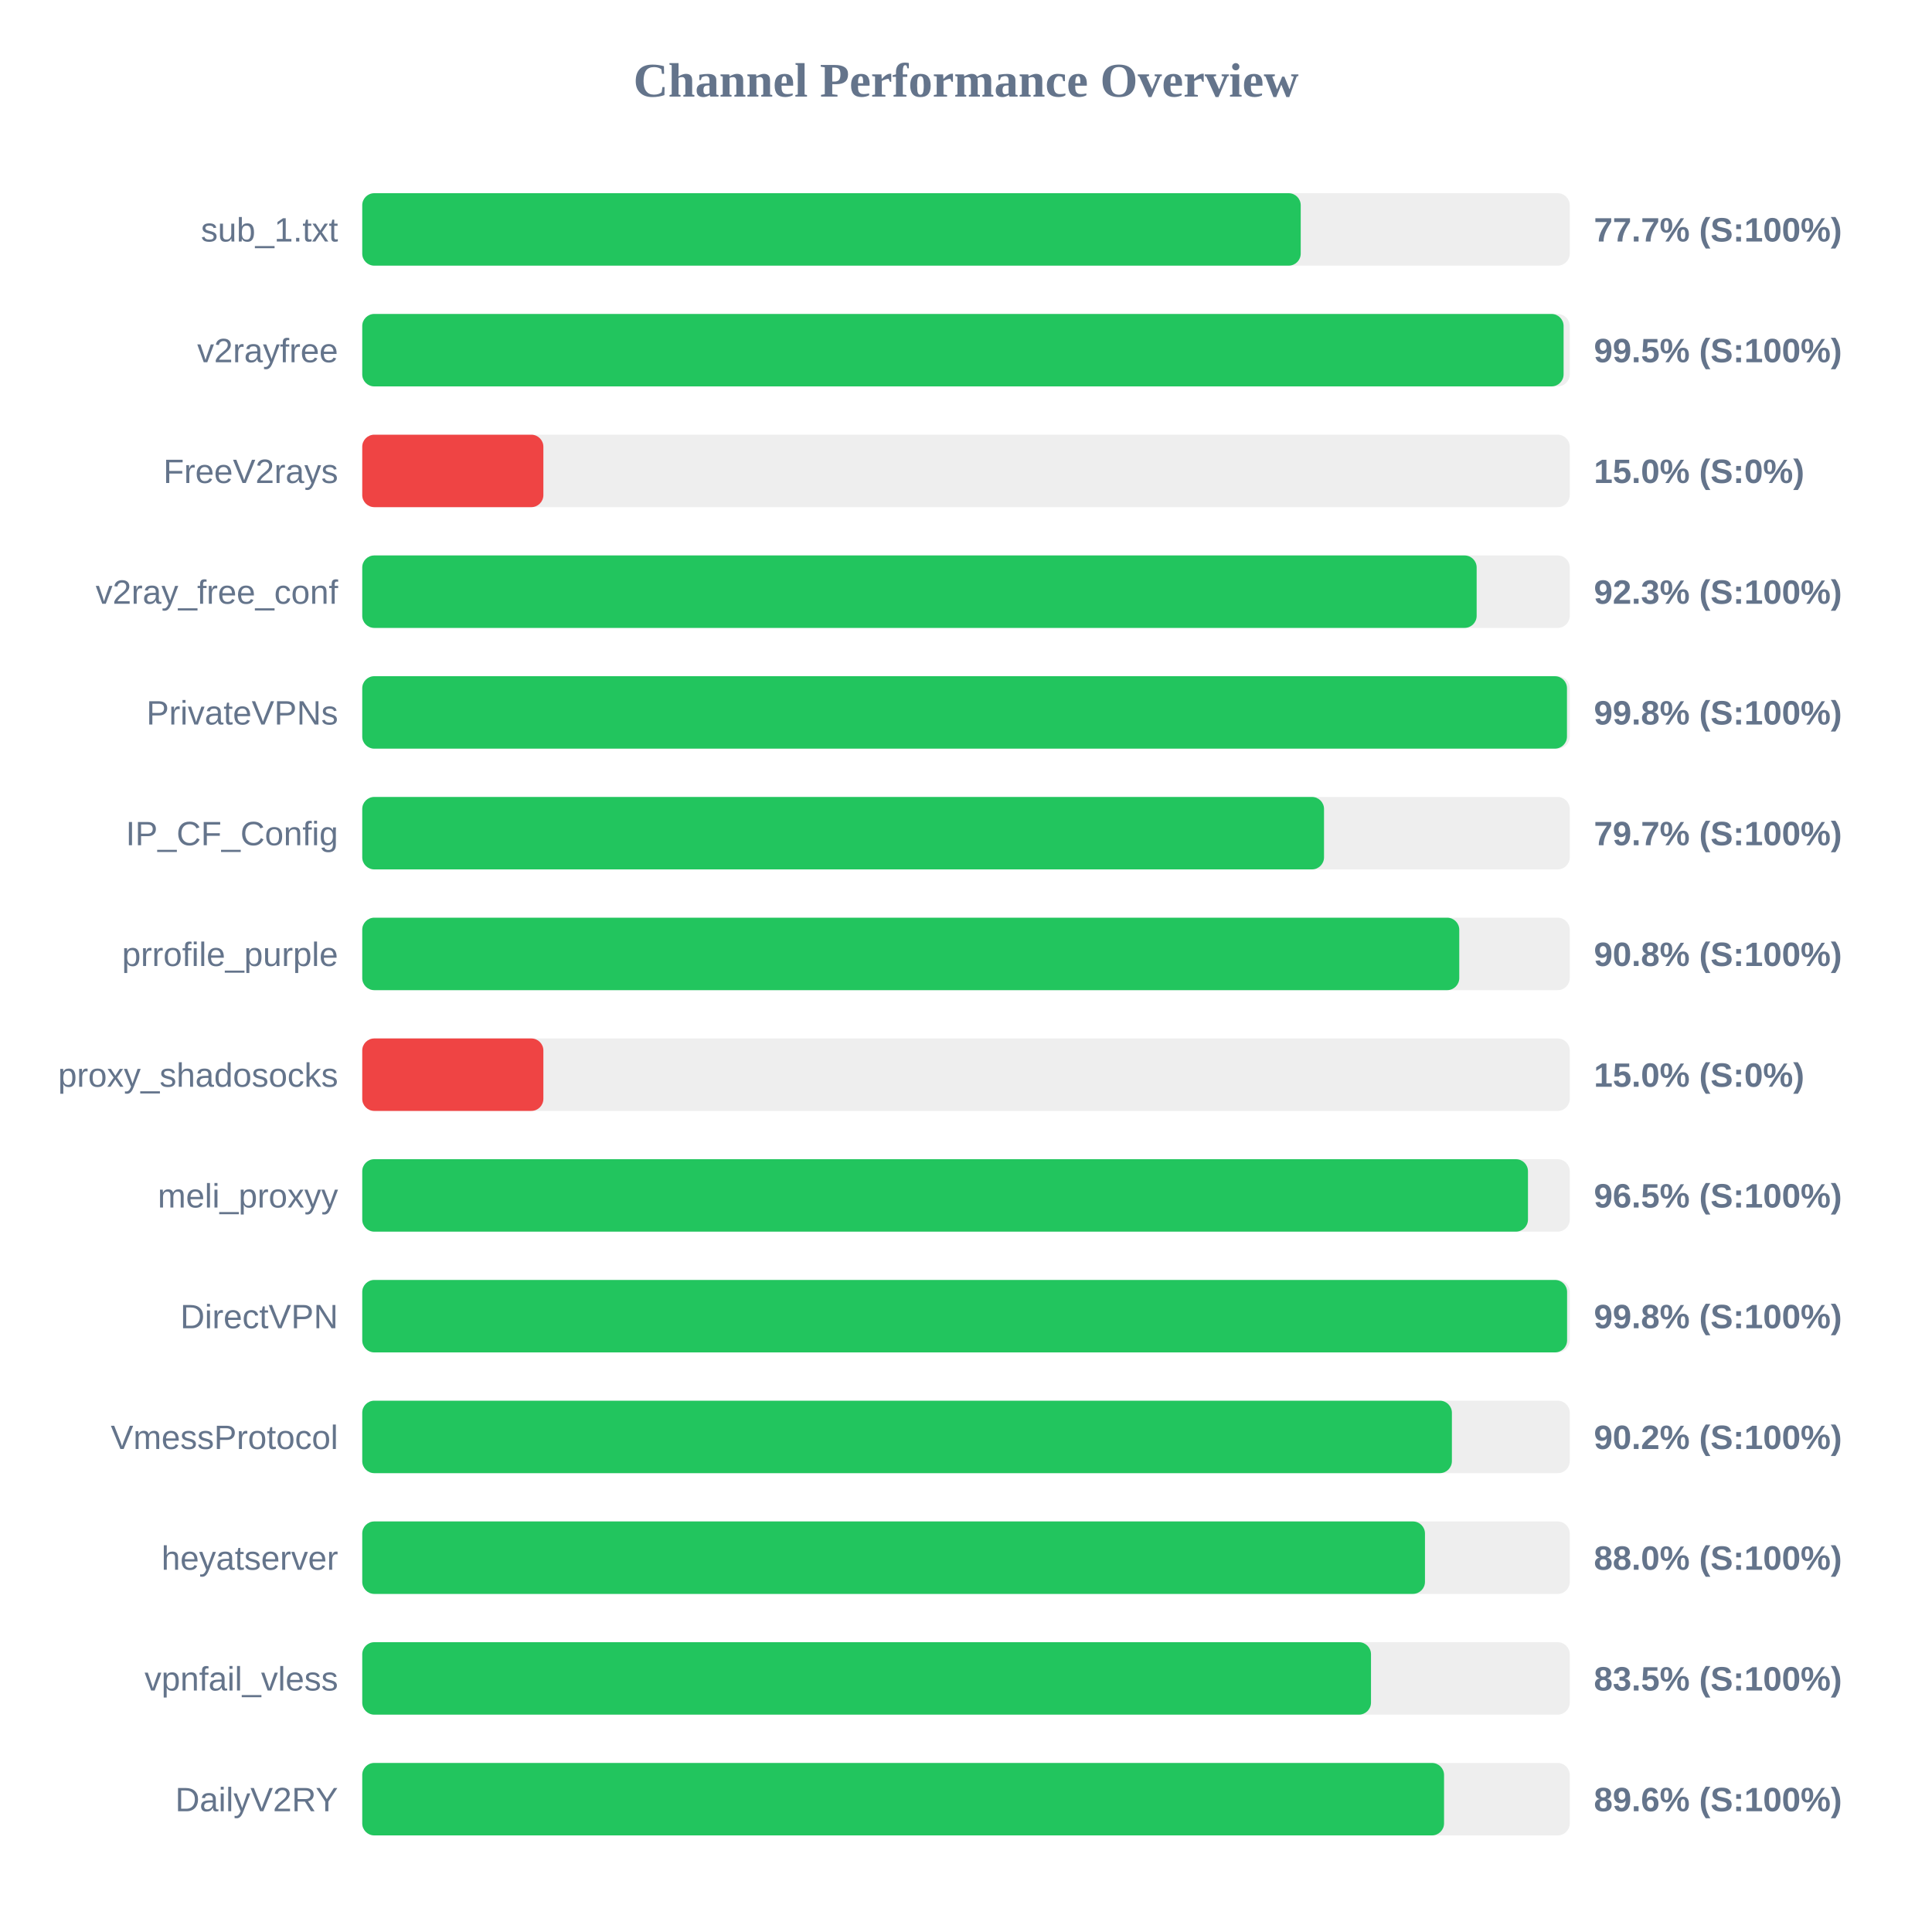
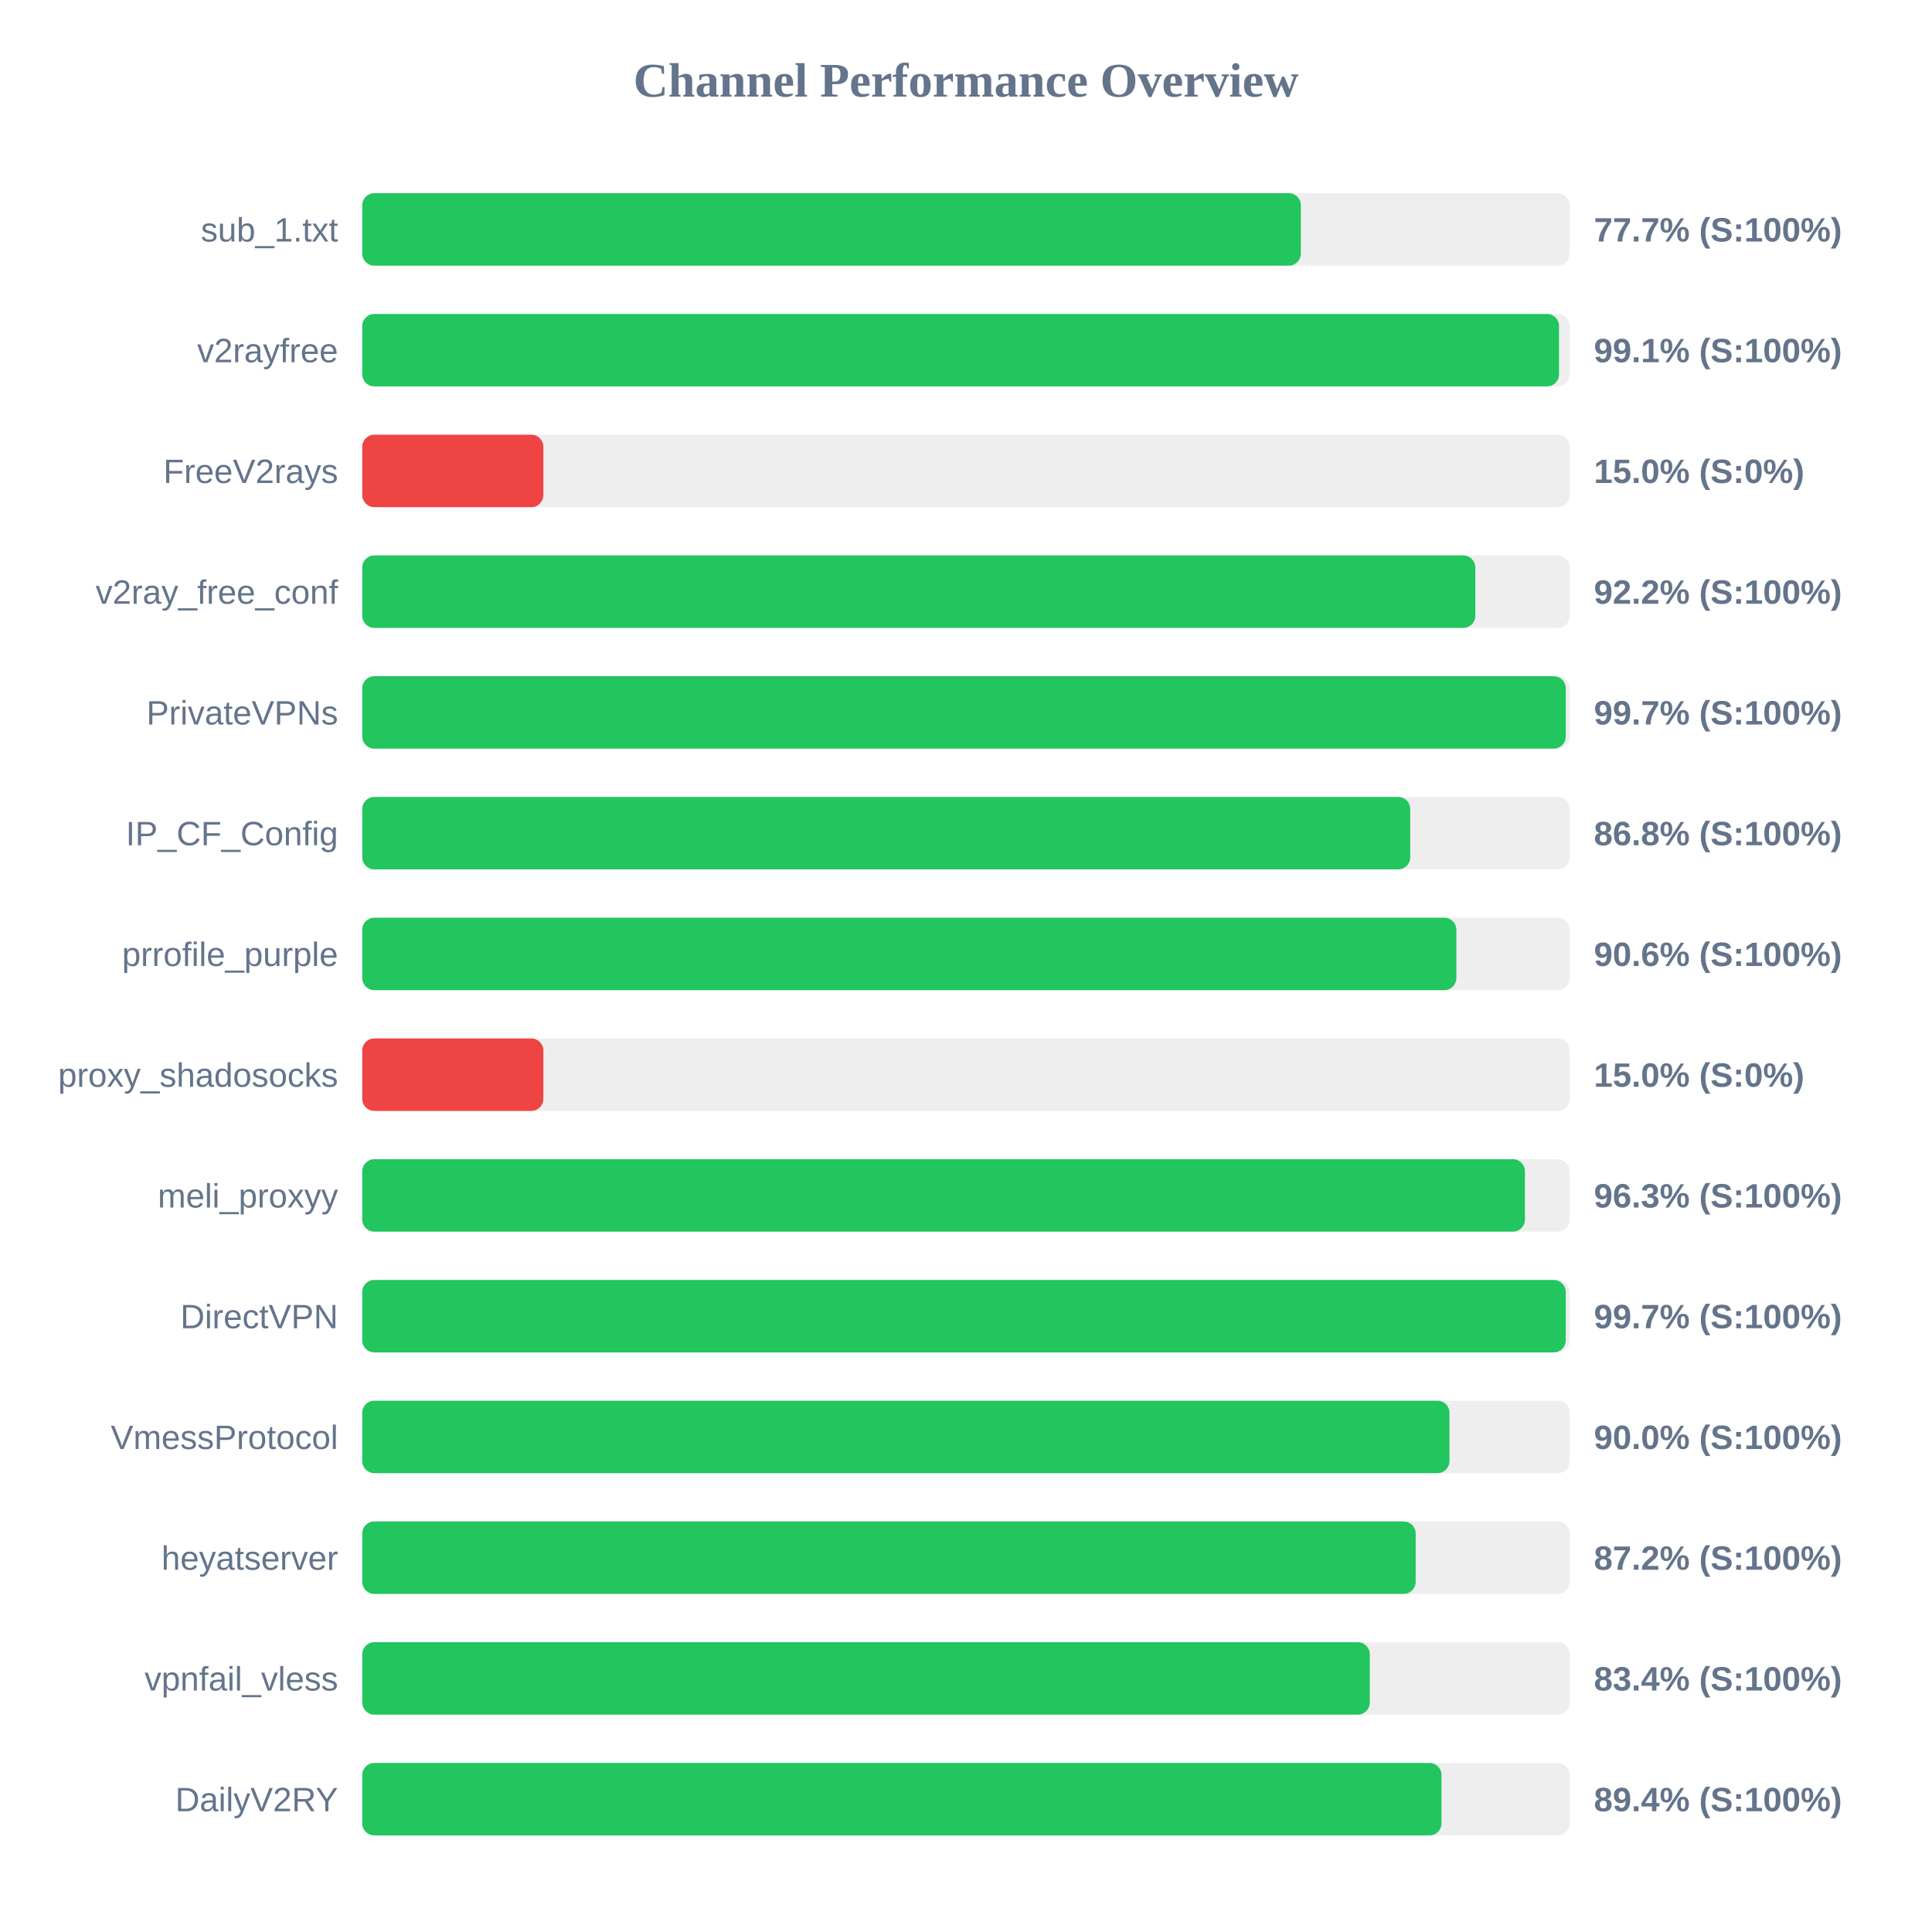
<svg xmlns="http://www.w3.org/2000/svg" width="800" height="800" version="1.1">
  <style>
        .row { font: 14px Arial; fill: #64748b; }
        .score { font: bold 14px Arial; fill: #64748b; }
    </style>
  <text x="400" y="40" text-anchor="middle" font-size="20px" font-weight="bold" fill="#64748b">Channel Performance Overview</text>
  <rect x="150" y="80" width="500" height="30" fill="#eee" rx="5" />
-   <rect x="150" y="80" width="388.6" height="30" fill="#22c55e" rx="5" />
+   <rect x="150" y="80" width="388.65" height="30" fill="#22c55e" rx="5" />
  <text x="140" y="100" text-anchor="end" class="row">sub_1.txt</text>
  <text x="660" y="100" text-anchor="start" class="score">77.7% (S:100%)</text>
  <rect x="150" y="130" width="500" height="30" fill="#eee" rx="5" />
-   <rect x="150" y="130" width="497.45" height="30" fill="#22c55e" rx="5" />
+   <rect x="150" y="130" width="495.55" height="30" fill="#22c55e" rx="5" />
  <text x="140" y="150" text-anchor="end" class="row">v2rayfree</text>
-   <text x="660" y="150" text-anchor="start" class="score">99.5% (S:100%)</text>
+   <text x="660" y="150" text-anchor="start" class="score">99.1% (S:100%)</text>
  <rect x="150" y="180" width="500" height="30" fill="#eee" rx="5" />
  <rect x="150" y="180" width="75.0" height="30" fill="#ef4444" rx="5" />
  <text x="140" y="200" text-anchor="end" class="row">FreeV2rays</text>
  <text x="660" y="200" text-anchor="start" class="score">15.0% (S:0%)</text>
  <rect x="150" y="230" width="500" height="30" fill="#eee" rx="5" />
-   <rect x="150" y="230" width="461.45" height="30" fill="#22c55e" rx="5" />
+   <rect x="150" y="230" width="460.9" height="30" fill="#22c55e" rx="5" />
  <text x="140" y="250" text-anchor="end" class="row">v2ray_free_conf</text>
-   <text x="660" y="250" text-anchor="start" class="score">92.3% (S:100%)</text>
+   <text x="660" y="250" text-anchor="start" class="score">92.2% (S:100%)</text>
  <rect x="150" y="280" width="500" height="30" fill="#eee" rx="5" />
-   <rect x="150" y="280" width="498.85" height="30" fill="#22c55e" rx="5" />
+   <rect x="150" y="280" width="498.35" height="30" fill="#22c55e" rx="5" />
  <text x="140" y="300" text-anchor="end" class="row">PrivateVPNs</text>
-   <text x="660" y="300" text-anchor="start" class="score">99.8% (S:100%)</text>
+   <text x="660" y="300" text-anchor="start" class="score">99.7% (S:100%)</text>
  <rect x="150" y="330" width="500" height="30" fill="#eee" rx="5" />
-   <rect x="150" y="330" width="398.25" height="30" fill="#22c55e" rx="5" />
+   <rect x="150" y="330" width="433.95" height="30" fill="#22c55e" rx="5" />
  <text x="140" y="350" text-anchor="end" class="row">IP_CF_Config</text>
-   <text x="660" y="350" text-anchor="start" class="score">79.7% (S:100%)</text>
+   <text x="660" y="350" text-anchor="start" class="score">86.8% (S:100%)</text>
  <rect x="150" y="380" width="500" height="30" fill="#eee" rx="5" />
-   <rect x="150" y="380" width="454.25" height="30" fill="#22c55e" rx="5" />
+   <rect x="150" y="380" width="453.05" height="30" fill="#22c55e" rx="5" />
  <text x="140" y="400" text-anchor="end" class="row">prrofile_purple</text>
-   <text x="660" y="400" text-anchor="start" class="score">90.8% (S:100%)</text>
+   <text x="660" y="400" text-anchor="start" class="score">90.6% (S:100%)</text>
  <rect x="150" y="430" width="500" height="30" fill="#eee" rx="5" />
  <rect x="150" y="430" width="75.0" height="30" fill="#ef4444" rx="5" />
  <text x="140" y="450" text-anchor="end" class="row">proxy_shadosocks</text>
  <text x="660" y="450" text-anchor="start" class="score">15.0% (S:0%)</text>
  <rect x="150" y="480" width="500" height="30" fill="#eee" rx="5" />
-   <rect x="150" y="480" width="482.7" height="30" fill="#22c55e" rx="5" />
+   <rect x="150" y="480" width="481.45" height="30" fill="#22c55e" rx="5" />
  <text x="140" y="500" text-anchor="end" class="row">meli_proxyy</text>
-   <text x="660" y="500" text-anchor="start" class="score">96.5% (S:100%)</text>
+   <text x="660" y="500" text-anchor="start" class="score">96.3% (S:100%)</text>
  <rect x="150" y="530" width="500" height="30" fill="#eee" rx="5" />
-   <rect x="150" y="530" width="498.9" height="30" fill="#22c55e" rx="5" />
+   <rect x="150" y="530" width="498.35" height="30" fill="#22c55e" rx="5" />
  <text x="140" y="550" text-anchor="end" class="row">DirectVPN</text>
-   <text x="660" y="550" text-anchor="start" class="score">99.8% (S:100%)</text>
+   <text x="660" y="550" text-anchor="start" class="score">99.7% (S:100%)</text>
  <rect x="150" y="580" width="500" height="30" fill="#eee" rx="5" />
-   <rect x="150" y="580" width="451.2" height="30" fill="#22c55e" rx="5" />
+   <rect x="150" y="580" width="450.2" height="30" fill="#22c55e" rx="5" />
  <text x="140" y="600" text-anchor="end" class="row">VmessProtocol</text>
-   <text x="660" y="600" text-anchor="start" class="score">90.2% (S:100%)</text>
+   <text x="660" y="600" text-anchor="start" class="score">90.0% (S:100%)</text>
  <rect x="150" y="630" width="500" height="30" fill="#eee" rx="5" />
-   <rect x="150" y="630" width="440.05" height="30" fill="#22c55e" rx="5" />
+   <rect x="150" y="630" width="436.2" height="30" fill="#22c55e" rx="5" />
  <text x="140" y="650" text-anchor="end" class="row">heyatserver</text>
-   <text x="660" y="650" text-anchor="start" class="score">88.0% (S:100%)</text>
+   <text x="660" y="650" text-anchor="start" class="score">87.2% (S:100%)</text>
  <rect x="150" y="680" width="500" height="30" fill="#eee" rx="5" />
-   <rect x="150" y="680" width="417.7" height="30" fill="#22c55e" rx="5" />
+   <rect x="150" y="680" width="417.2" height="30" fill="#22c55e" rx="5" />
  <text x="140" y="700" text-anchor="end" class="row">vpnfail_vless</text>
-   <text x="660" y="700" text-anchor="start" class="score">83.5% (S:100%)</text>
+   <text x="660" y="700" text-anchor="start" class="score">83.4% (S:100%)</text>
  <rect x="150" y="730" width="500" height="30" fill="#eee" rx="5" />
-   <rect x="150" y="730" width="447.95" height="30" fill="#22c55e" rx="5" />
+   <rect x="150" y="730" width="446.9" height="30" fill="#22c55e" rx="5" />
  <text x="140" y="750" text-anchor="end" class="row">DailyV2RY</text>
-   <text x="660" y="750" text-anchor="start" class="score">89.6% (S:100%)</text>
+   <text x="660" y="750" text-anchor="start" class="score">89.4% (S:100%)</text>
</svg>
